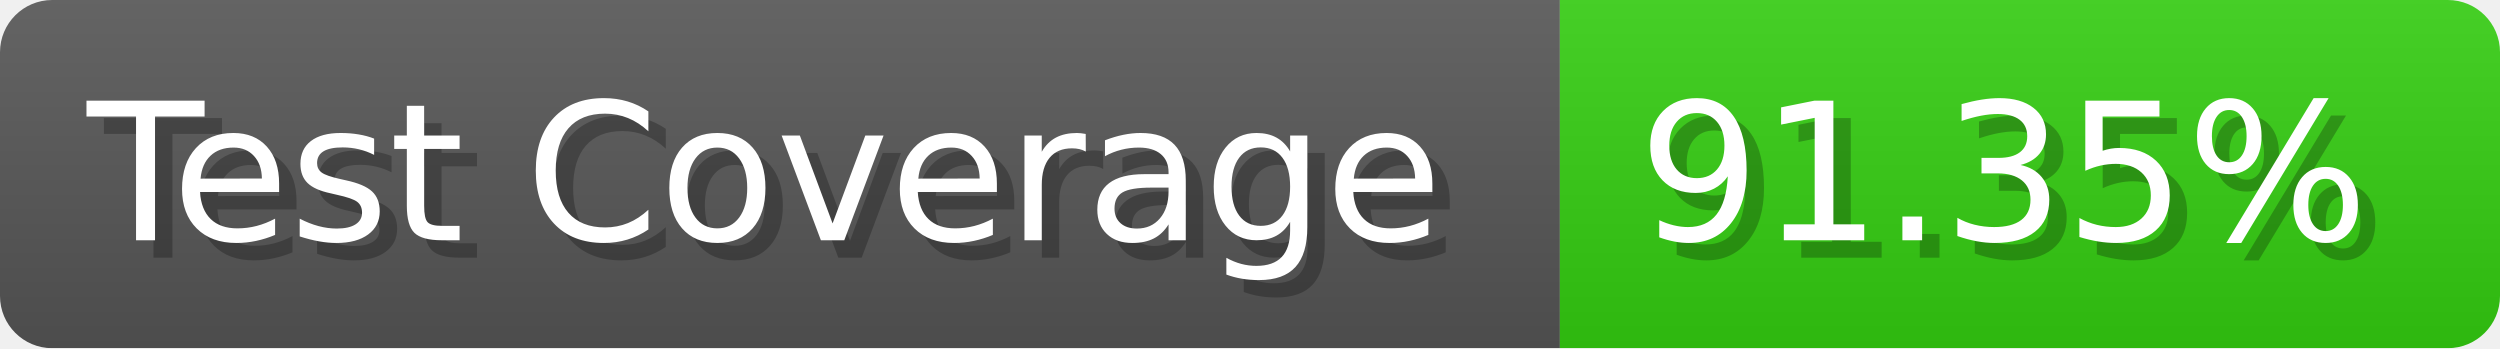
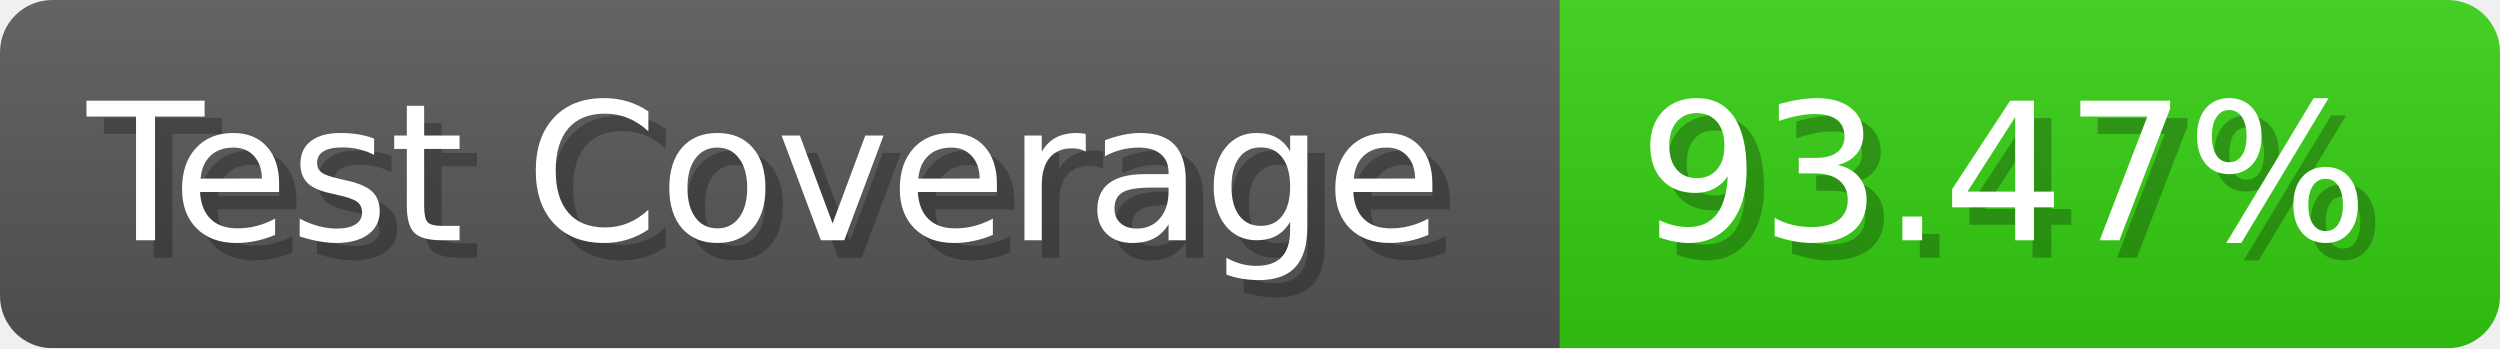
- <svg xmlns="http://www.w3.org/2000/svg" width="143.6" height="20" viewBox="0 0 1436 200" role="img" aria-label="Test Coverage: 91.35%">
+ <svg xmlns="http://www.w3.org/2000/svg" width="143.6" height="20" viewBox="0 0 1436 200" role="img" aria-label="Test Coverage: 93.47%">
  <linearGradient id="a" x2="0" y2="100%">
    <stop offset="0" stop-opacity=".1" stop-color="#EEE" />
    <stop offset="1" stop-opacity=".1" />
  </linearGradient>
  <mask id="m">
    <rect width="1436" height="200" rx="30" fill="#FFF" />
  </mask>
  <g mask="url(#m)">
    <rect width="896" height="200" fill="#555" />
    <rect width="540" height="200" fill="#3C1" x="896" />
    <rect width="1436" height="200" fill="url(#a)" />
  </g>
  <g aria-hidden="true" fill="#fff" text-anchor="start" font-family="Verdana,DejaVu Sans,sans-serif" font-size="110">
    <text x="60" y="148" textLength="796" fill="#000" opacity="0.25">Test Coverage</text>
    <text x="50" y="138" textLength="796">Test Coverage</text>
-     <text x="951" y="148" textLength="440" fill="#000" opacity="0.25">91.35%</text>
-     <text x="941" y="138" textLength="440">91.35%</text>
+     <text x="951" y="148" textLength="440" fill="#000" opacity="0.25">93.47%</text>
+     <text x="941" y="138" textLength="440">93.47%</text>
  </g>
</svg>
